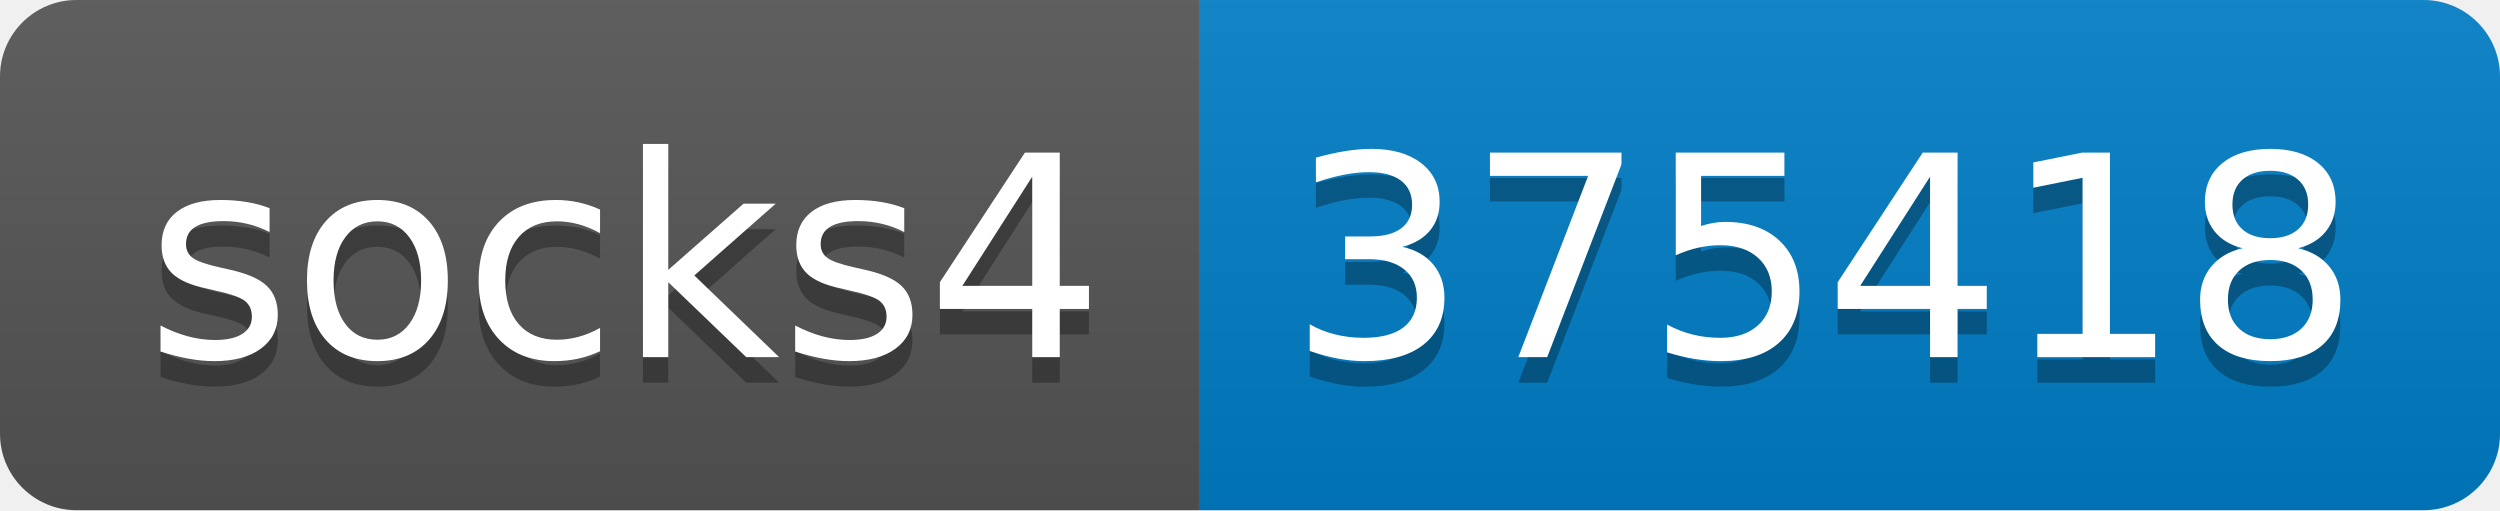
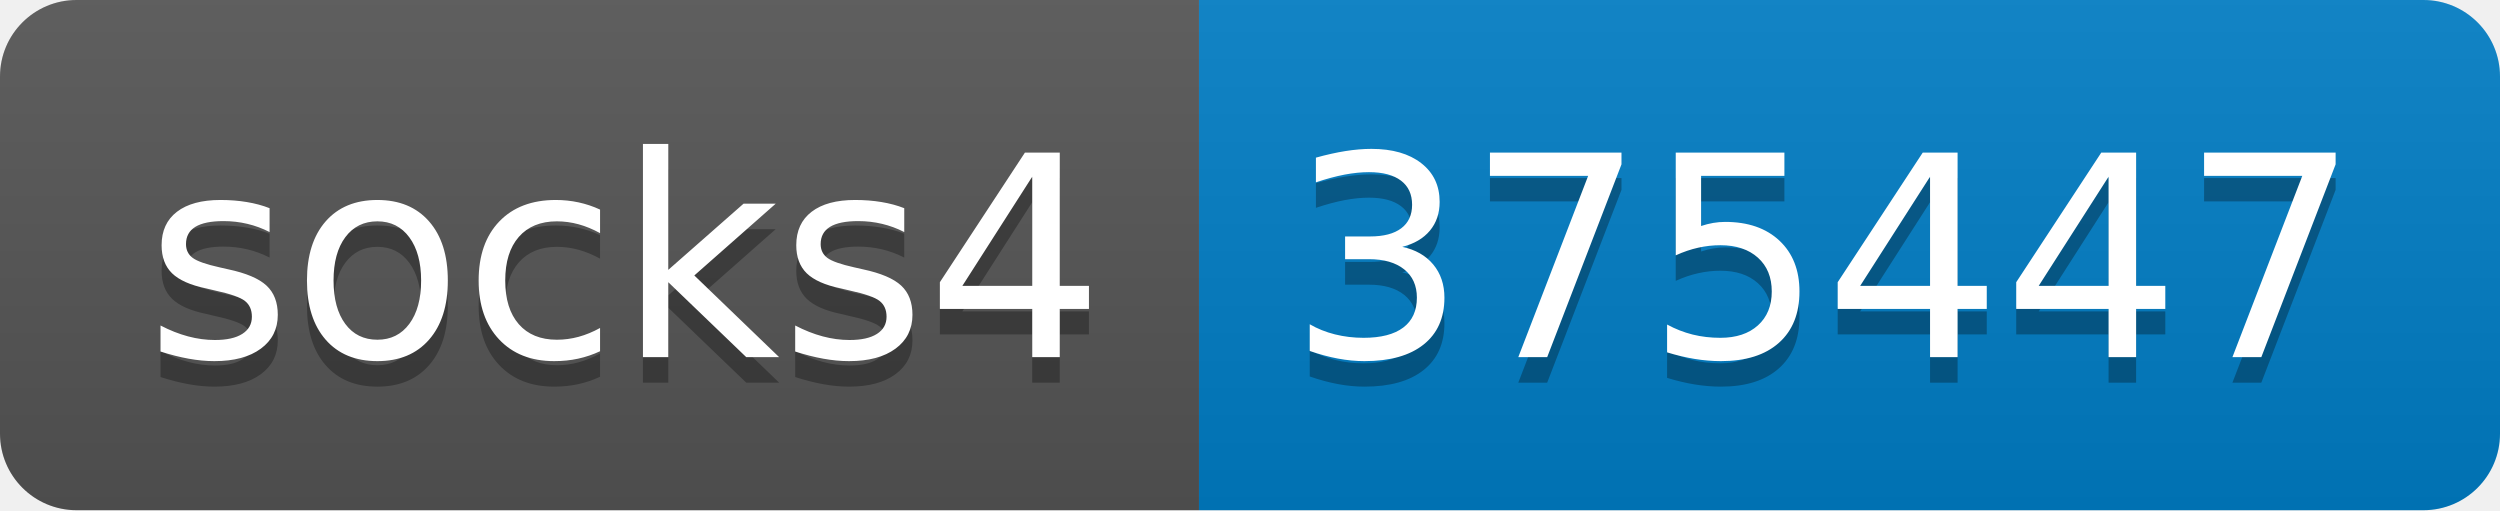
- <svg xmlns="http://www.w3.org/2000/svg" width="98" height="20" role="img" aria-label="socks4: 375418">
+ <svg xmlns="http://www.w3.org/2000/svg" width="98" height="20" role="img" aria-label="socks4: 375447">
  <linearGradient id="s" x2="0" y2="100%">
    <stop offset="0" stop-color="#bbb" stop-opacity=".1" />
    <stop offset="1" stop-opacity=".1" />
  </linearGradient>
  <clipPath id="r">
    <rect width="98" height="20" rx="3" fill="#fff" />
  </clipPath>
  <g clip-path="url(#r)">
    <rect width="47" height="20" fill="#555" />
    <rect x="47" width="51" height="20" fill="#007ec6" />
    <rect width="98" height="20" fill="url(#s)" />
  </g>
  <g fill="#fff" text-anchor="middle" font-family="Verdana,Geneva,DejaVu Sans,sans-serif" text-rendering="geometricPrecision" font-size="110">
    <text aria-hidden="true" x="245" y="150" fill="#010101" fill-opacity=".3" transform="scale(.1)" textLength="370">socks4</text>
    <text x="245" y="140" transform="scale(.1)" fill="#fff" textLength="370">socks4</text>
-     <text aria-hidden="true" x="715" y="150" fill="#010101" fill-opacity=".3" transform="scale(.1)" textLength="410">375418</text>
-     <text x="715" y="140" transform="scale(.1)" fill="#fff" textLength="410">375418</text>
+     <text aria-hidden="true" x="715" y="150" fill="#010101" fill-opacity=".3" transform="scale(.1)" textLength="410">375447</text>
+     <text x="715" y="140" transform="scale(.1)" fill="#fff" textLength="410">375447</text>
  </g>
</svg>
